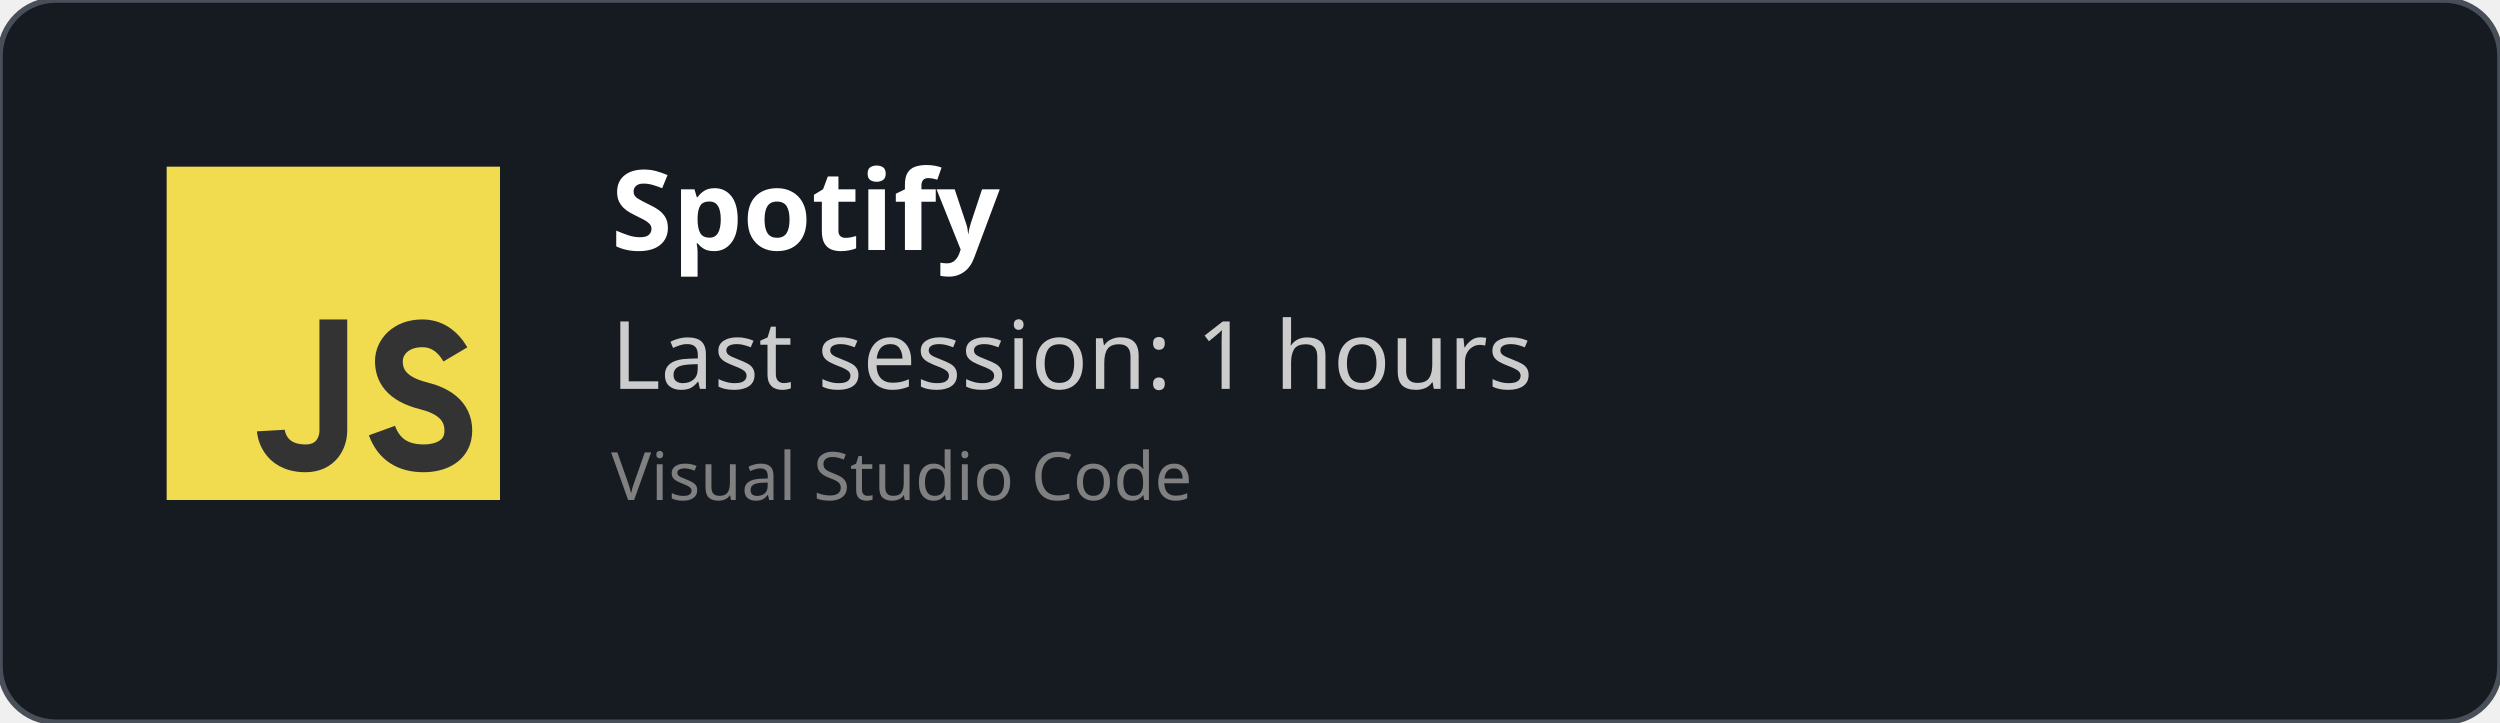
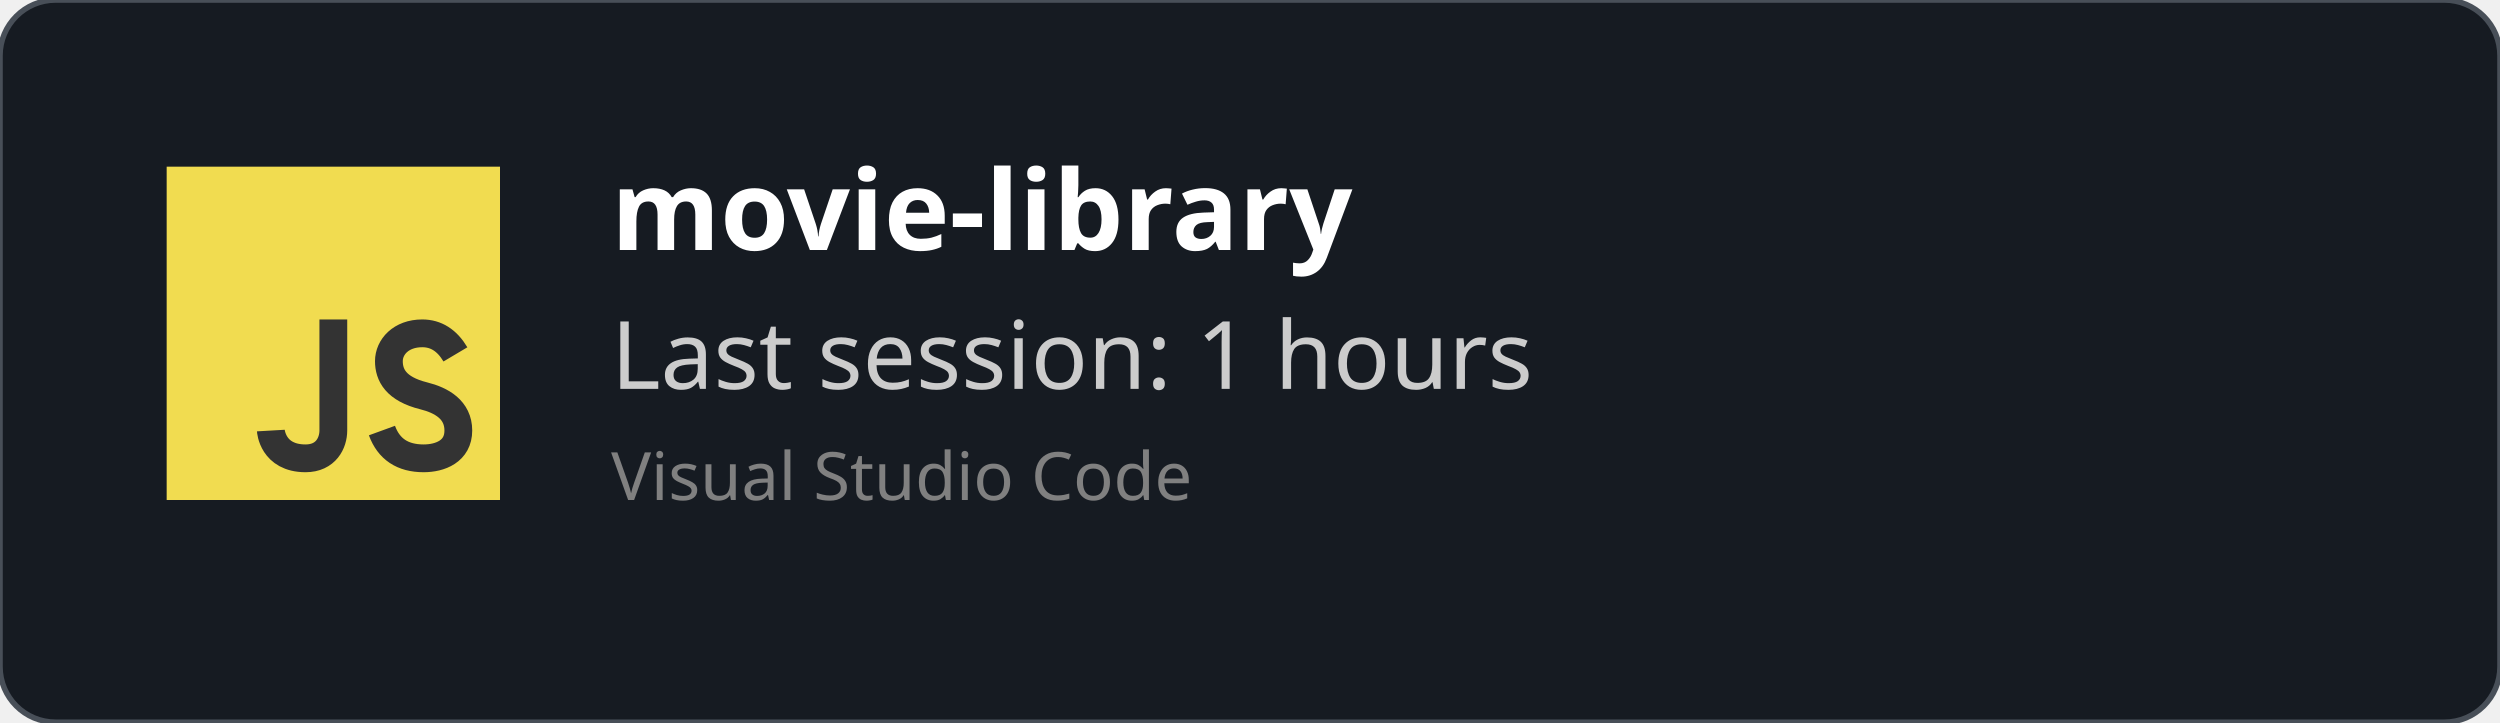
<svg xmlns="http://www.w3.org/2000/svg" width="450" height="130" viewBox="0 0 450 130" fill="none" role="img">
  <style>
    *{
        font-family: 'Segoe UI', Ubuntu, monospace
    }
    </style>
  <defs>
    <clipPath id="horizontalClip" x="20" y="20" width="500" height="200">
      <rect x="90" y="20" width="300" height="50" />
    </clipPath>
  </defs>
  <rect width="450" height="130" fill="rgba(22,27,34)" stroke="#484f58" stroke-width="1" fill-opacity="1" stroke-opacity="1" x="0" y="0" rx="10px" ry="10px">
    </rect>
  <svg width="60px" height="60px" x="30" y="30" viewBox="0 0 24 24" id="js">
    <g fill="none" fill-rule="evenodd">
      <rect width="24" height="24" fill="#F1DC50" />
      <path stroke="#333" stroke-width="2" d="M12,11 C12,15.749 12,18.416 12,19 C12,19.876 11.477,21 10,21 C7.615,21 7.5,19 7.5,19 M20.79,13.516 C20.19,12.505 19.394,12 18.404,12 C16.856,12 16,13 16,14 C16,15 16.5,16 18.508,16.5 C19.786,16.818 21,17.5 21,19 C21,20.5 19.685,21 18.5,21 C16.986,21 15.986,20.333 15.5,19" />
    </g>
  </svg>
  <text x="110" y="45" font-size="20" clip-path="url(#horizontalClip)" font-weight="bold" font-family="Ubuntu" fill="white">
-     Spotify
+     movie-library
    </text>
  <text x="110" y="70" font-size="17px" font-family="Ubuntu" fill="#ccc">
    Last session: 1 hours
    </text>
  <text x="110" y="90" font-size="12px" font-family="Ubuntu" fill="grey">
    Visual Studio Code
    </text>
</svg>
